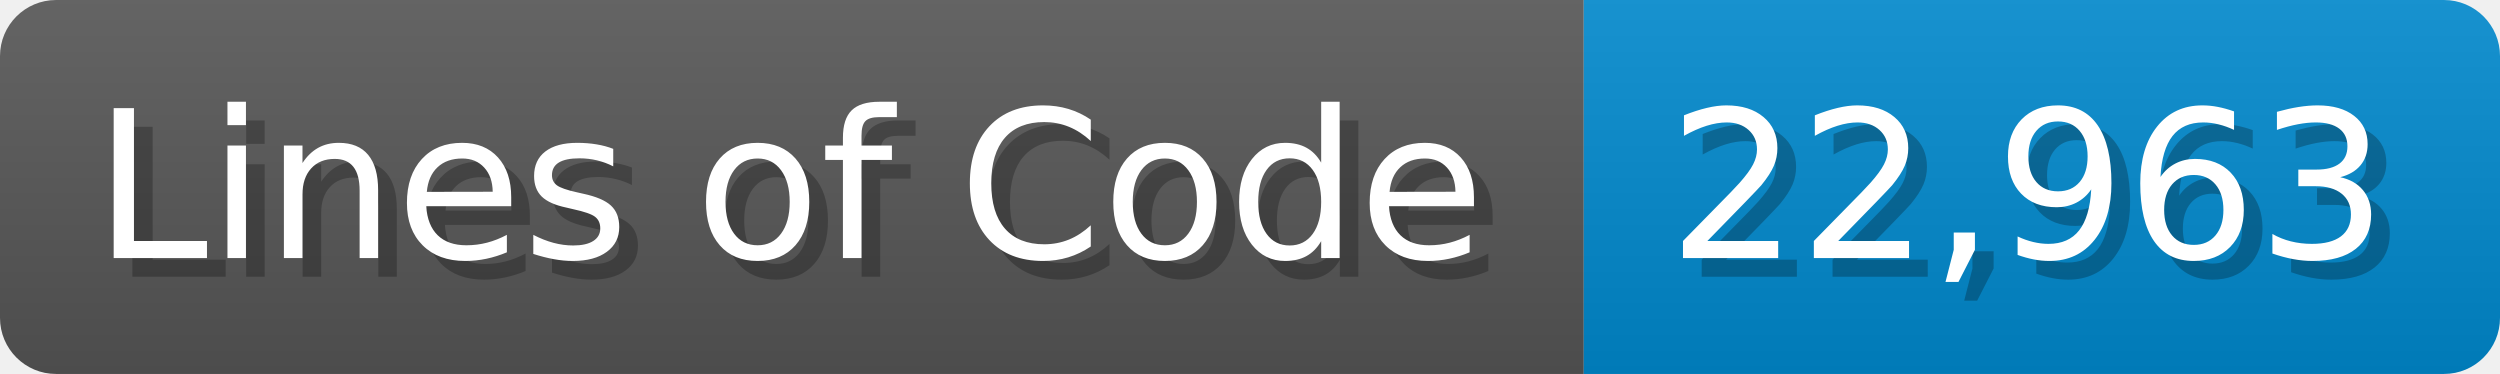
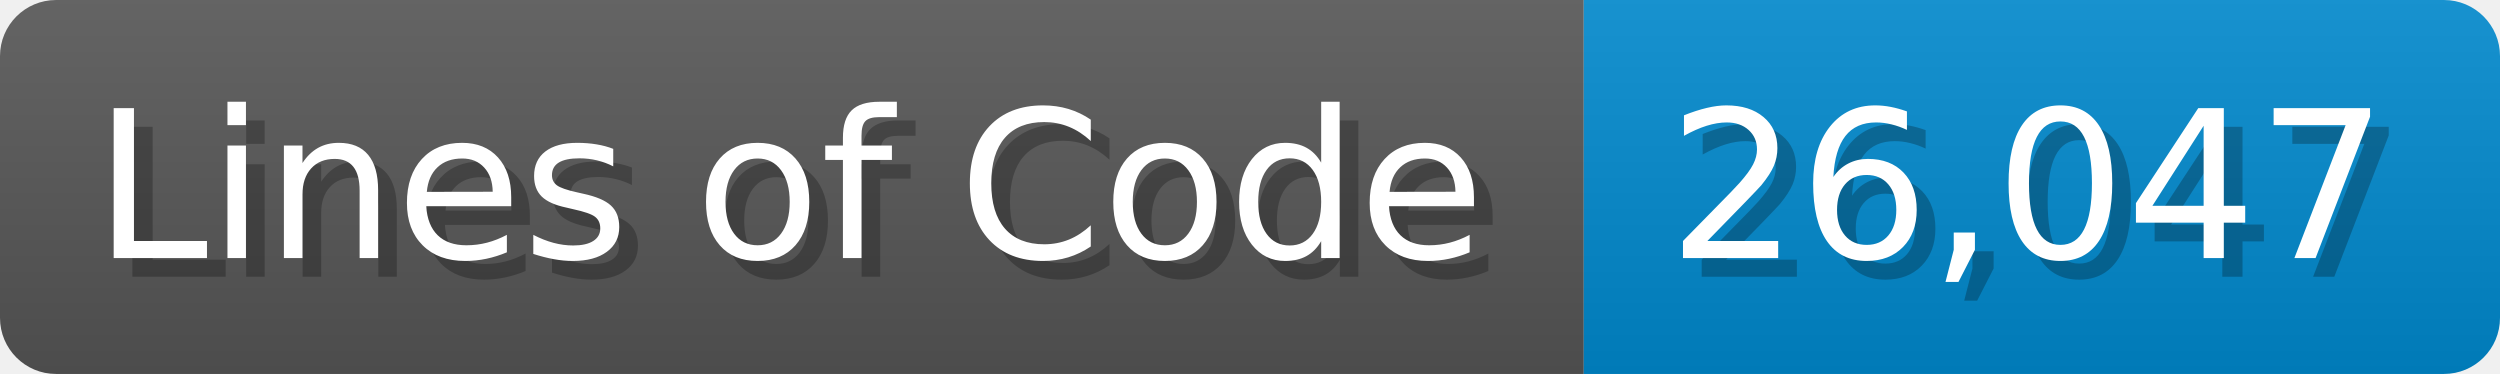
<svg xmlns="http://www.w3.org/2000/svg" width="133.7" height="20" viewBox="0 0 1337 200">
  <linearGradient id="a" x2="0" y2="100%">
    <stop offset="0" stop-opacity=".1" stop-color="#EEE" />
    <stop offset="1" stop-opacity=".1" />
  </linearGradient>
  <mask id="m">
    <rect width="1337" height="200" rx="30" fill="#FFF" />
  </mask>
  <g mask="url(#m)">
    <rect width="847" height="200" fill="#555" />
    <rect width="490" height="200" fill="#08C" x="847" />
    <rect width="1337" height="200" fill="url(#a)" />
  </g>
  <g fill="#fff" text-anchor="start" font-family="Verdana,DejaVu Sans,sans-serif" font-size="110">
    <text x="60" y="148" textLength="747" fill="#000" opacity="0.25">Lines of Code</text>
    <text x="50" y="138" textLength="747">Lines of Code</text>
-     <text x="902" y="148" textLength="390" fill="#000" opacity="0.25">22,963</text>
-     <text x="892" y="138" textLength="390">22,963</text>
+     <text x="902" y="148" textLength="390" fill="#000" opacity="0.25">26,047</text>
+     <text x="892" y="138" textLength="390">26,047</text>
  </g>
</svg>
